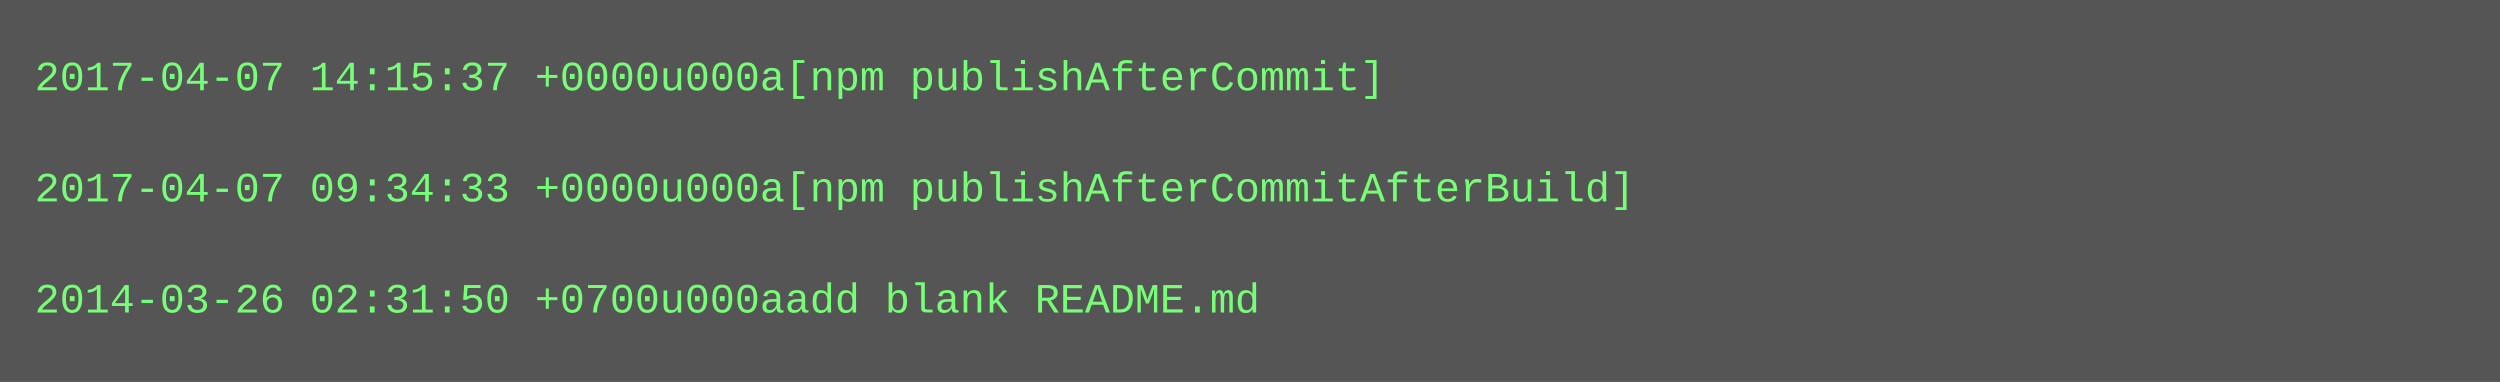
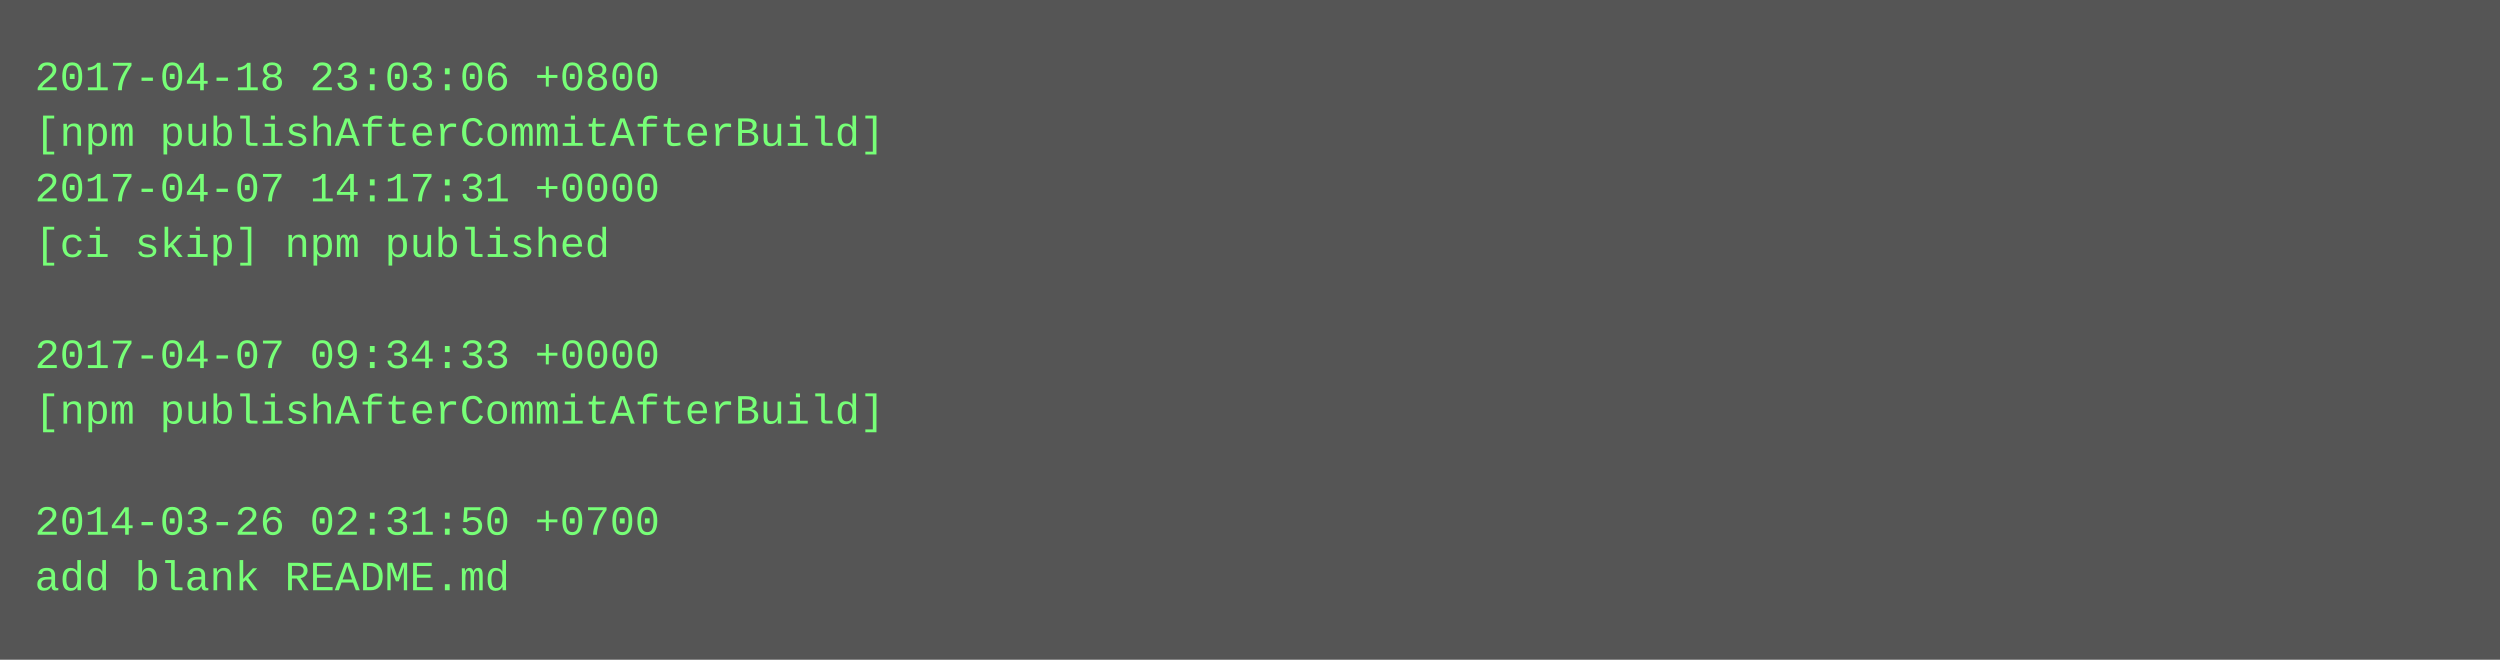
- <svg xmlns="http://www.w3.org/2000/svg" height="110" width="720">
-   <rect height="110" fill="#555" width="720" />
+ <svg xmlns="http://www.w3.org/2000/svg" height="190" width="720">
+   <rect height="190" fill="#555" width="720" />
  <text fill="#7f7" font-family="Courier New" font-size="12" xml:space="preserve">
-     <tspan x="10" y="26">2017-04-07 14:15:37 +0000u000a[npm publishAfterCommit]</tspan>
-     <tspan x="10" y="42" />
-     <tspan x="10" y="58">2017-04-07 09:34:33 +0000u000a[npm publishAfterCommitAfterBuild]</tspan>
-     <tspan x="10" y="74" />
-     <tspan x="10" y="90">2014-03-26 02:31:50 +0700u000aadd blank README.md</tspan>
+     <tspan x="10" y="26">2017-04-18 23:03:06 +0800</tspan>
+     <tspan x="10" y="42">[npm publishAfterCommitAfterBuild]</tspan>
+     <tspan x="10" y="58">2017-04-07 14:17:31 +0000</tspan>
+     <tspan x="10" y="74">[ci skip] npm published</tspan>
+     <tspan x="10" y="90" />
+     <tspan x="10" y="106">2017-04-07 09:34:33 +0000</tspan>
+     <tspan x="10" y="122">[npm publishAfterCommitAfterBuild]</tspan>
+     <tspan x="10" y="138" />
+     <tspan x="10" y="154">2014-03-26 02:31:50 +0700</tspan>
+     <tspan x="10" y="170">add blank README.md</tspan>
  </text>
</svg>
